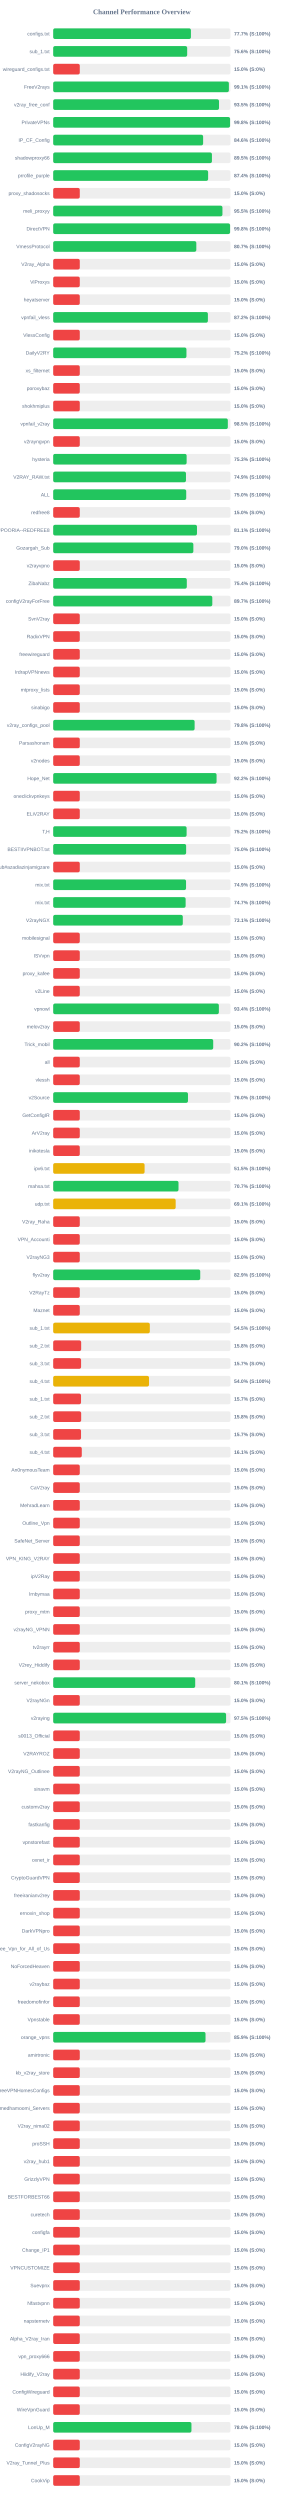
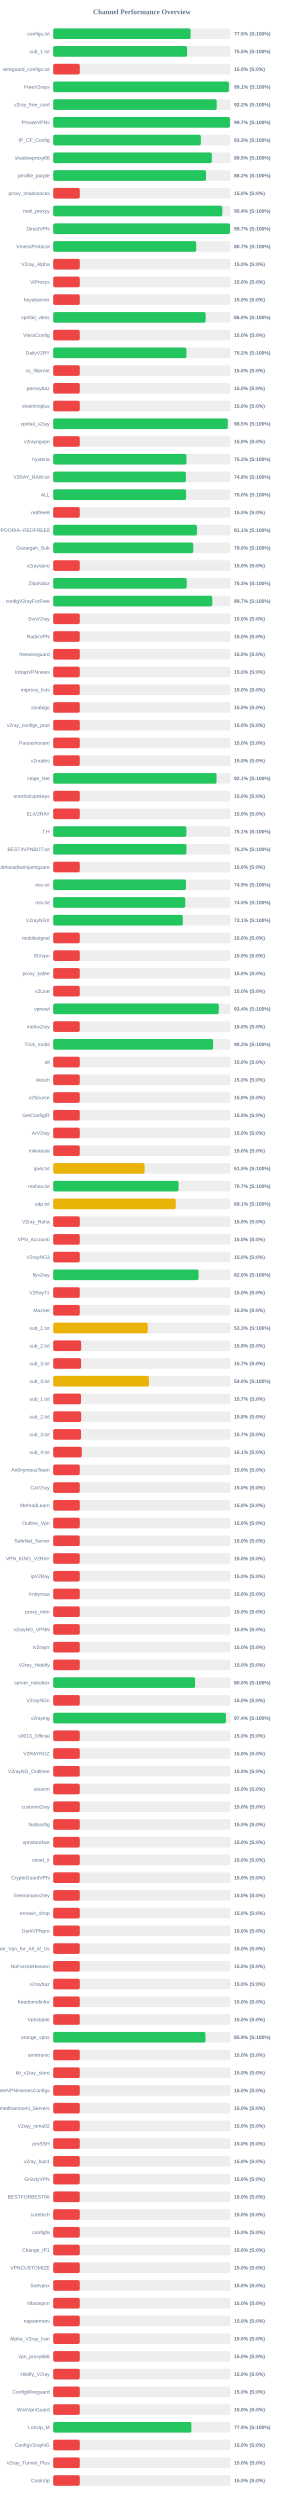
<svg xmlns="http://www.w3.org/2000/svg" width="800" height="7050" version="1.1">
  <style>
        .row { font: 14px Arial; fill: #64748b; }
        .score { font: bold 14px Arial; fill: #64748b; }
    </style>
  <text x="400" y="40" text-anchor="middle" font-size="20px" font-weight="bold" fill="#64748b">Channel Performance Overview</text>
  <rect x="150" y="80" width="500" height="30" fill="#eee" rx="5" />
-   <rect x="150" y="80" width="388.4" height="30" fill="#22c55e" rx="5" />
+   <rect x="150" y="80" width="387.55" height="30" fill="#22c55e" rx="5" />
  <text x="140" y="100" text-anchor="end" class="row">configs.txt</text>
-   <text x="660" y="100" text-anchor="start" class="score">77.7% (S:100%)</text>
+   <text x="660" y="100" text-anchor="start" class="score">77.5% (S:100%)</text>
  <rect x="150" y="130" width="500" height="30" fill="#eee" rx="5" />
-   <rect x="150" y="130" width="377.85" height="30" fill="#22c55e" rx="5" />
+   <rect x="150" y="130" width="377.65" height="30" fill="#22c55e" rx="5" />
  <text x="140" y="150" text-anchor="end" class="row">sub_1.txt</text>
-   <text x="660" y="150" text-anchor="start" class="score">75.6% (S:100%)</text>
+   <text x="660" y="150" text-anchor="start" class="score">75.5% (S:100%)</text>
  <rect x="150" y="180" width="500" height="30" fill="#eee" rx="5" />
  <rect x="150" y="180" width="75.0" height="30" fill="#ef4444" rx="5" />
  <text x="140" y="200" text-anchor="end" class="row">wireguard_configs.txt</text>
  <text x="660" y="200" text-anchor="start" class="score">15.0% (S:0%)</text>
  <rect x="150" y="230" width="500" height="30" fill="#eee" rx="5" />
-   <rect x="150" y="230" width="495.45" height="30" fill="#22c55e" rx="5" />
+   <rect x="150" y="230" width="495.5" height="30" fill="#22c55e" rx="5" />
  <text x="140" y="250" text-anchor="end" class="row">FreeV2rays</text>
  <text x="660" y="250" text-anchor="start" class="score">99.1% (S:100%)</text>
  <rect x="150" y="280" width="500" height="30" fill="#eee" rx="5" />
-   <rect x="150" y="280" width="467.6" height="30" fill="#22c55e" rx="5" />
+   <rect x="150" y="280" width="461.1" height="30" fill="#22c55e" rx="5" />
  <text x="140" y="300" text-anchor="end" class="row">v2ray_free_conf</text>
-   <text x="660" y="300" text-anchor="start" class="score">93.5% (S:100%)</text>
+   <text x="660" y="300" text-anchor="start" class="score">92.2% (S:100%)</text>
  <rect x="150" y="330" width="500" height="30" fill="#eee" rx="5" />
-   <rect x="150" y="330" width="498.75" height="30" fill="#22c55e" rx="5" />
+   <rect x="150" y="330" width="498.55" height="30" fill="#22c55e" rx="5" />
  <text x="140" y="350" text-anchor="end" class="row">PrivateVPNs</text>
-   <text x="660" y="350" text-anchor="start" class="score">99.8% (S:100%)</text>
+   <text x="660" y="350" text-anchor="start" class="score">99.7% (S:100%)</text>
  <rect x="150" y="380" width="500" height="30" fill="#eee" rx="5" />
-   <rect x="150" y="380" width="422.8" height="30" fill="#22c55e" rx="5" />
+   <rect x="150" y="380" width="416.4" height="30" fill="#22c55e" rx="5" />
  <text x="140" y="400" text-anchor="end" class="row">IP_CF_Config</text>
-   <text x="660" y="400" text-anchor="start" class="score">84.6% (S:100%)</text>
+   <text x="660" y="400" text-anchor="start" class="score">83.3% (S:100%)</text>
  <rect x="150" y="430" width="500" height="30" fill="#eee" rx="5" />
-   <rect x="150" y="430" width="447.65" height="30" fill="#22c55e" rx="5" />
+   <rect x="150" y="430" width="447.4" height="30" fill="#22c55e" rx="5" />
  <text x="140" y="450" text-anchor="end" class="row">shadowproxy66</text>
  <text x="660" y="450" text-anchor="start" class="score">89.5% (S:100%)</text>
  <rect x="150" y="480" width="500" height="30" fill="#eee" rx="5" />
-   <rect x="150" y="480" width="436.9" height="30" fill="#22c55e" rx="5" />
+   <rect x="150" y="480" width="431.1" height="30" fill="#22c55e" rx="5" />
  <text x="140" y="500" text-anchor="end" class="row">prrofile_purple</text>
-   <text x="660" y="500" text-anchor="start" class="score">87.4% (S:100%)</text>
+   <text x="660" y="500" text-anchor="start" class="score">86.2% (S:100%)</text>
  <rect x="150" y="530" width="500" height="30" fill="#eee" rx="5" />
  <rect x="150" y="530" width="75.0" height="30" fill="#ef4444" rx="5" />
  <text x="140" y="550" text-anchor="end" class="row">proxy_shadosocks</text>
  <text x="660" y="550" text-anchor="start" class="score">15.0% (S:0%)</text>
  <rect x="150" y="580" width="500" height="30" fill="#eee" rx="5" />
-   <rect x="150" y="580" width="477.3" height="30" fill="#22c55e" rx="5" />
+   <rect x="150" y="580" width="476.95" height="30" fill="#22c55e" rx="5" />
  <text x="140" y="600" text-anchor="end" class="row">meli_proxyy</text>
-   <text x="660" y="600" text-anchor="start" class="score">95.5% (S:100%)</text>
+   <text x="660" y="600" text-anchor="start" class="score">95.4% (S:100%)</text>
  <rect x="150" y="630" width="500" height="30" fill="#eee" rx="5" />
-   <rect x="150" y="630" width="498.8" height="30" fill="#22c55e" rx="5" />
+   <rect x="150" y="630" width="498.65" height="30" fill="#22c55e" rx="5" />
  <text x="140" y="650" text-anchor="end" class="row">DirectVPN</text>
-   <text x="660" y="650" text-anchor="start" class="score">99.8% (S:100%)</text>
+   <text x="660" y="650" text-anchor="start" class="score">99.7% (S:100%)</text>
  <rect x="150" y="680" width="500" height="30" fill="#eee" rx="5" />
-   <rect x="150" y="680" width="403.6" height="30" fill="#22c55e" rx="5" />
+   <rect x="150" y="680" width="403.35" height="30" fill="#22c55e" rx="5" />
  <text x="140" y="700" text-anchor="end" class="row">VmessProtocol</text>
  <text x="660" y="700" text-anchor="start" class="score">80.7% (S:100%)</text>
  <rect x="150" y="730" width="500" height="30" fill="#eee" rx="5" />
  <rect x="150" y="730" width="75.0" height="30" fill="#ef4444" rx="5" />
  <text x="140" y="750" text-anchor="end" class="row">V2ray_Alpha</text>
  <text x="660" y="750" text-anchor="start" class="score">15.0% (S:0%)</text>
  <rect x="150" y="780" width="500" height="30" fill="#eee" rx="5" />
  <rect x="150" y="780" width="75.0" height="30" fill="#ef4444" rx="5" />
  <text x="140" y="800" text-anchor="end" class="row">ViProxys</text>
  <text x="660" y="800" text-anchor="start" class="score">15.0% (S:0%)</text>
  <rect x="150" y="830" width="500" height="30" fill="#eee" rx="5" />
  <rect x="150" y="830" width="75.0" height="30" fill="#ef4444" rx="5" />
  <text x="140" y="850" text-anchor="end" class="row">heyatserver</text>
  <text x="660" y="850" text-anchor="start" class="score">15.0% (S:0%)</text>
  <rect x="150" y="880" width="500" height="30" fill="#eee" rx="5" />
-   <rect x="150" y="880" width="436.25" height="30" fill="#22c55e" rx="5" />
+   <rect x="150" y="880" width="429.95" height="30" fill="#22c55e" rx="5" />
  <text x="140" y="900" text-anchor="end" class="row">vpnfail_vless</text>
-   <text x="660" y="900" text-anchor="start" class="score">87.2% (S:100%)</text>
+   <text x="660" y="900" text-anchor="start" class="score">86.0% (S:100%)</text>
  <rect x="150" y="930" width="500" height="30" fill="#eee" rx="5" />
  <rect x="150" y="930" width="75.0" height="30" fill="#ef4444" rx="5" />
  <text x="140" y="950" text-anchor="end" class="row">VlessConfig</text>
  <text x="660" y="950" text-anchor="start" class="score">15.0% (S:0%)</text>
  <rect x="150" y="980" width="500" height="30" fill="#eee" rx="5" />
  <rect x="150" y="980" width="375.8" height="30" fill="#22c55e" rx="5" />
  <text x="140" y="1000" text-anchor="end" class="row">DailyV2RY</text>
  <text x="660" y="1000" text-anchor="start" class="score">75.2% (S:100%)</text>
  <rect x="150" y="1030" width="500" height="30" fill="#eee" rx="5" />
  <rect x="150" y="1030" width="75.0" height="30" fill="#ef4444" rx="5" />
  <text x="140" y="1050" text-anchor="end" class="row">xs_filternet</text>
  <text x="660" y="1050" text-anchor="start" class="score">15.0% (S:0%)</text>
  <rect x="150" y="1080" width="500" height="30" fill="#eee" rx="5" />
  <rect x="150" y="1080" width="75.0" height="30" fill="#ef4444" rx="5" />
  <text x="140" y="1100" text-anchor="end" class="row">poroxybaz</text>
  <text x="660" y="1100" text-anchor="start" class="score">15.0% (S:0%)</text>
  <rect x="150" y="1130" width="500" height="30" fill="#eee" rx="5" />
  <rect x="150" y="1130" width="75.0" height="30" fill="#ef4444" rx="5" />
  <text x="140" y="1150" text-anchor="end" class="row">shokhmiplus</text>
  <text x="660" y="1150" text-anchor="start" class="score">15.0% (S:0%)</text>
  <rect x="150" y="1180" width="500" height="30" fill="#eee" rx="5" />
-   <rect x="150" y="1180" width="492.5" height="30" fill="#22c55e" rx="5" />
+   <rect x="150" y="1180" width="492.4" height="30" fill="#22c55e" rx="5" />
  <text x="140" y="1200" text-anchor="end" class="row">vpnfail_v2ray</text>
  <text x="660" y="1200" text-anchor="start" class="score">98.5% (S:100%)</text>
  <rect x="150" y="1230" width="500" height="30" fill="#eee" rx="5" />
  <rect x="150" y="1230" width="75.0" height="30" fill="#ef4444" rx="5" />
  <text x="140" y="1250" text-anchor="end" class="row">v2rayngvpn</text>
  <text x="660" y="1250" text-anchor="start" class="score">15.0% (S:0%)</text>
  <rect x="150" y="1280" width="500" height="30" fill="#eee" rx="5" />
-   <rect x="150" y="1280" width="376.3" height="30" fill="#22c55e" rx="5" />
+   <rect x="150" y="1280" width="375.8" height="30" fill="#22c55e" rx="5" />
  <text x="140" y="1300" text-anchor="end" class="row">hysteria</text>
-   <text x="660" y="1300" text-anchor="start" class="score">75.3% (S:100%)</text>
+   <text x="660" y="1300" text-anchor="start" class="score">75.2% (S:100%)</text>
  <rect x="150" y="1330" width="500" height="30" fill="#eee" rx="5" />
-   <rect x="150" y="1330" width="374.45" height="30" fill="#22c55e" rx="5" />
+   <rect x="150" y="1330" width="374.15" height="30" fill="#22c55e" rx="5" />
  <text x="140" y="1350" text-anchor="end" class="row">V2RAY_RAW.txt</text>
-   <text x="660" y="1350" text-anchor="start" class="score">74.9% (S:100%)</text>
+   <text x="660" y="1350" text-anchor="start" class="score">74.8% (S:100%)</text>
  <rect x="150" y="1380" width="500" height="30" fill="#eee" rx="5" />
-   <rect x="150" y="1380" width="375.15" height="30" fill="#22c55e" rx="5" />
+   <rect x="150" y="1380" width="374.85" height="30" fill="#22c55e" rx="5" />
  <text x="140" y="1400" text-anchor="end" class="row">ALL</text>
  <text x="660" y="1400" text-anchor="start" class="score">75.0% (S:100%)</text>
  <rect x="150" y="1430" width="500" height="30" fill="#eee" rx="5" />
  <rect x="150" y="1430" width="75.0" height="30" fill="#ef4444" rx="5" />
  <text x="140" y="1450" text-anchor="end" class="row">redfree8</text>
  <text x="660" y="1450" text-anchor="start" class="score">15.0% (S:0%)</text>
  <rect x="150" y="1480" width="500" height="30" fill="#eee" rx="5" />
-   <rect x="150" y="1480" width="405.5" height="30" fill="#22c55e" rx="5" />
+   <rect x="150" y="1480" width="405.45" height="30" fill="#22c55e" rx="5" />
  <text x="140" y="1500" text-anchor="end" class="row">POORIA--REDFREE8.txt#POORIA--REDFREE8</text>
  <text x="660" y="1500" text-anchor="start" class="score">81.1% (S:100%)</text>
  <rect x="150" y="1530" width="500" height="30" fill="#eee" rx="5" />
-   <rect x="150" y="1530" width="395.25" height="30" fill="#22c55e" rx="5" />
+   <rect x="150" y="1530" width="394.95" height="30" fill="#22c55e" rx="5" />
  <text x="140" y="1550" text-anchor="end" class="row">Gozargah_Sub</text>
  <text x="660" y="1550" text-anchor="start" class="score">79.0% (S:100%)</text>
  <rect x="150" y="1580" width="500" height="30" fill="#eee" rx="5" />
  <rect x="150" y="1580" width="75.0" height="30" fill="#ef4444" rx="5" />
  <text x="140" y="1600" text-anchor="end" class="row">v2rayvpno</text>
  <text x="660" y="1600" text-anchor="start" class="score">15.0% (S:0%)</text>
  <rect x="150" y="1630" width="500" height="30" fill="#eee" rx="5" />
-   <rect x="150" y="1630" width="376.8" height="30" fill="#22c55e" rx="5" />
+   <rect x="150" y="1630" width="376.55" height="30" fill="#22c55e" rx="5" />
  <text x="140" y="1650" text-anchor="end" class="row">ZibaNabz</text>
-   <text x="660" y="1650" text-anchor="start" class="score">75.4% (S:100%)</text>
+   <text x="660" y="1650" text-anchor="start" class="score">75.3% (S:100%)</text>
  <rect x="150" y="1680" width="500" height="30" fill="#eee" rx="5" />
-   <rect x="150" y="1680" width="448.7" height="30" fill="#22c55e" rx="5" />
+   <rect x="150" y="1680" width="448.6" height="30" fill="#22c55e" rx="5" />
  <text x="140" y="1700" text-anchor="end" class="row">configV2rayForFree</text>
  <text x="660" y="1700" text-anchor="start" class="score">89.7% (S:100%)</text>
  <rect x="150" y="1730" width="500" height="30" fill="#eee" rx="5" />
  <rect x="150" y="1730" width="75.0" height="30" fill="#ef4444" rx="5" />
  <text x="140" y="1750" text-anchor="end" class="row">SvnV2ray</text>
  <text x="660" y="1750" text-anchor="start" class="score">15.0% (S:0%)</text>
  <rect x="150" y="1780" width="500" height="30" fill="#eee" rx="5" />
  <rect x="150" y="1780" width="75.0" height="30" fill="#ef4444" rx="5" />
  <text x="140" y="1800" text-anchor="end" class="row">RadixVPN</text>
  <text x="660" y="1800" text-anchor="start" class="score">15.0% (S:0%)</text>
  <rect x="150" y="1830" width="500" height="30" fill="#eee" rx="5" />
  <rect x="150" y="1830" width="75.0" height="30" fill="#ef4444" rx="5" />
  <text x="140" y="1850" text-anchor="end" class="row">freewireguard</text>
  <text x="660" y="1850" text-anchor="start" class="score">15.0% (S:0%)</text>
  <rect x="150" y="1880" width="500" height="30" fill="#eee" rx="5" />
  <rect x="150" y="1880" width="75.0" height="30" fill="#ef4444" rx="5" />
  <text x="140" y="1900" text-anchor="end" class="row">IrdrapVPNnews</text>
  <text x="660" y="1900" text-anchor="start" class="score">15.0% (S:0%)</text>
  <rect x="150" y="1930" width="500" height="30" fill="#eee" rx="5" />
  <rect x="150" y="1930" width="75.0" height="30" fill="#ef4444" rx="5" />
  <text x="140" y="1950" text-anchor="end" class="row">mtproxy_lists</text>
  <text x="660" y="1950" text-anchor="start" class="score">15.0% (S:0%)</text>
  <rect x="150" y="1980" width="500" height="30" fill="#eee" rx="5" />
  <rect x="150" y="1980" width="75.0" height="30" fill="#ef4444" rx="5" />
  <text x="140" y="2000" text-anchor="end" class="row">sinabigo</text>
  <text x="660" y="2000" text-anchor="start" class="score">15.0% (S:0%)</text>
  <rect x="150" y="2030" width="500" height="30" fill="#eee" rx="5" />
-   <rect x="150" y="2030" width="398.85" height="30" fill="#22c55e" rx="5" />
+   <rect x="150" y="2030" width="75.0" height="30" fill="#ef4444" rx="5" />
  <text x="140" y="2050" text-anchor="end" class="row">v2ray_configs_pool</text>
-   <text x="660" y="2050" text-anchor="start" class="score">79.8% (S:100%)</text>
+   <text x="660" y="2050" text-anchor="start" class="score">15.0% (S:0%)</text>
  <rect x="150" y="2080" width="500" height="30" fill="#eee" rx="5" />
  <rect x="150" y="2080" width="75.0" height="30" fill="#ef4444" rx="5" />
  <text x="140" y="2100" text-anchor="end" class="row">Parsashonam</text>
  <text x="660" y="2100" text-anchor="start" class="score">15.0% (S:0%)</text>
  <rect x="150" y="2130" width="500" height="30" fill="#eee" rx="5" />
  <rect x="150" y="2130" width="75.0" height="30" fill="#ef4444" rx="5" />
  <text x="140" y="2150" text-anchor="end" class="row">v2nodes</text>
  <text x="660" y="2150" text-anchor="start" class="score">15.0% (S:0%)</text>
  <rect x="150" y="2180" width="500" height="30" fill="#eee" rx="5" />
-   <rect x="150" y="2180" width="460.75" height="30" fill="#22c55e" rx="5" />
+   <rect x="150" y="2180" width="460.65" height="30" fill="#22c55e" rx="5" />
  <text x="140" y="2200" text-anchor="end" class="row">Hope_Net</text>
-   <text x="660" y="2200" text-anchor="start" class="score">92.2% (S:100%)</text>
+   <text x="660" y="2200" text-anchor="start" class="score">92.1% (S:100%)</text>
  <rect x="150" y="2230" width="500" height="30" fill="#eee" rx="5" />
  <rect x="150" y="2230" width="75.0" height="30" fill="#ef4444" rx="5" />
  <text x="140" y="2250" text-anchor="end" class="row">oneclickvpnkeys</text>
  <text x="660" y="2250" text-anchor="start" class="score">15.0% (S:0%)</text>
  <rect x="150" y="2280" width="500" height="30" fill="#eee" rx="5" />
  <rect x="150" y="2280" width="75.0" height="30" fill="#ef4444" rx="5" />
  <text x="140" y="2300" text-anchor="end" class="row">ELiV2RAY</text>
  <text x="660" y="2300" text-anchor="start" class="score">15.0% (S:0%)</text>
  <rect x="150" y="2330" width="500" height="30" fill="#eee" rx="5" />
-   <rect x="150" y="2330" width="376.25" height="30" fill="#22c55e" rx="5" />
+   <rect x="150" y="2330" width="375.5" height="30" fill="#22c55e" rx="5" />
  <text x="140" y="2350" text-anchor="end" class="row">T,H</text>
-   <text x="660" y="2350" text-anchor="start" class="score">75.2% (S:100%)</text>
+   <text x="660" y="2350" text-anchor="start" class="score">75.1% (S:100%)</text>
  <rect x="150" y="2380" width="500" height="30" fill="#eee" rx="5" />
-   <rect x="150" y="2380" width="374.9" height="30" fill="#22c55e" rx="5" />
+   <rect x="150" y="2380" width="375.8" height="30" fill="#22c55e" rx="5" />
  <text x="140" y="2400" text-anchor="end" class="row">BESTIIVPNBOT.txt</text>
-   <text x="660" y="2400" text-anchor="start" class="score">75.0% (S:100%)</text>
+   <text x="660" y="2400" text-anchor="start" class="score">75.2% (S:100%)</text>
  <rect x="150" y="2430" width="500" height="30" fill="#eee" rx="5" />
  <rect x="150" y="2430" width="75.0" height="30" fill="#ef4444" rx="5" />
  <text x="140" y="2450" text-anchor="end" class="row">Sub#azadiazinjamigzare</text>
  <text x="660" y="2450" text-anchor="start" class="score">15.0% (S:0%)</text>
  <rect x="150" y="2480" width="500" height="30" fill="#eee" rx="5" />
-   <rect x="150" y="2480" width="374.65" height="30" fill="#22c55e" rx="5" />
+   <rect x="150" y="2480" width="374.5" height="30" fill="#22c55e" rx="5" />
  <text x="140" y="2500" text-anchor="end" class="row">mix.txt</text>
  <text x="660" y="2500" text-anchor="start" class="score">74.9% (S:100%)</text>
  <rect x="150" y="2530" width="500" height="30" fill="#eee" rx="5" />
-   <rect x="150" y="2530" width="373.5" height="30" fill="#22c55e" rx="5" />
+   <rect x="150" y="2530" width="372.4" height="30" fill="#22c55e" rx="5" />
  <text x="140" y="2550" text-anchor="end" class="row">mix.txt</text>
-   <text x="660" y="2550" text-anchor="start" class="score">74.7% (S:100%)</text>
+   <text x="660" y="2550" text-anchor="start" class="score">74.5% (S:100%)</text>
  <rect x="150" y="2580" width="500" height="30" fill="#eee" rx="5" />
  <rect x="150" y="2580" width="365.5" height="30" fill="#22c55e" rx="5" />
  <text x="140" y="2600" text-anchor="end" class="row">V2rayNGX</text>
  <text x="660" y="2600" text-anchor="start" class="score">73.1% (S:100%)</text>
  <rect x="150" y="2630" width="500" height="30" fill="#eee" rx="5" />
  <rect x="150" y="2630" width="75.0" height="30" fill="#ef4444" rx="5" />
  <text x="140" y="2650" text-anchor="end" class="row">mobilesignal</text>
  <text x="660" y="2650" text-anchor="start" class="score">15.0% (S:0%)</text>
  <rect x="150" y="2680" width="500" height="30" fill="#eee" rx="5" />
  <rect x="150" y="2680" width="75.0" height="30" fill="#ef4444" rx="5" />
  <text x="140" y="2700" text-anchor="end" class="row">ISVvpn</text>
  <text x="660" y="2700" text-anchor="start" class="score">15.0% (S:0%)</text>
  <rect x="150" y="2730" width="500" height="30" fill="#eee" rx="5" />
  <rect x="150" y="2730" width="75.0" height="30" fill="#ef4444" rx="5" />
  <text x="140" y="2750" text-anchor="end" class="row">proxy_kafee</text>
  <text x="660" y="2750" text-anchor="start" class="score">15.0% (S:0%)</text>
  <rect x="150" y="2780" width="500" height="30" fill="#eee" rx="5" />
  <rect x="150" y="2780" width="75.0" height="30" fill="#ef4444" rx="5" />
  <text x="140" y="2800" text-anchor="end" class="row">v2Line</text>
  <text x="660" y="2800" text-anchor="start" class="score">15.0% (S:0%)</text>
  <rect x="150" y="2830" width="500" height="30" fill="#eee" rx="5" />
-   <rect x="150" y="2830" width="467.2" height="30" fill="#22c55e" rx="5" />
+   <rect x="150" y="2830" width="467.05" height="30" fill="#22c55e" rx="5" />
  <text x="140" y="2850" text-anchor="end" class="row">vpnowl</text>
  <text x="660" y="2850" text-anchor="start" class="score">93.4% (S:100%)</text>
  <rect x="150" y="2880" width="500" height="30" fill="#eee" rx="5" />
  <rect x="150" y="2880" width="75.0" height="30" fill="#ef4444" rx="5" />
  <text x="140" y="2900" text-anchor="end" class="row">melov2ray</text>
  <text x="660" y="2900" text-anchor="start" class="score">15.0% (S:0%)</text>
  <rect x="150" y="2930" width="500" height="30" fill="#eee" rx="5" />
-   <rect x="150" y="2930" width="451.25" height="30" fill="#22c55e" rx="5" />
+   <rect x="150" y="2930" width="451.05" height="30" fill="#22c55e" rx="5" />
  <text x="140" y="2950" text-anchor="end" class="row">Trick_mobil</text>
  <text x="660" y="2950" text-anchor="start" class="score">90.2% (S:100%)</text>
  <rect x="150" y="2980" width="500" height="30" fill="#eee" rx="5" />
  <rect x="150" y="2980" width="75.0" height="30" fill="#ef4444" rx="5" />
  <text x="140" y="3000" text-anchor="end" class="row">all</text>
  <text x="660" y="3000" text-anchor="start" class="score">15.0% (S:0%)</text>
  <rect x="150" y="3030" width="500" height="30" fill="#eee" rx="5" />
  <rect x="150" y="3030" width="75.0" height="30" fill="#ef4444" rx="5" />
  <text x="140" y="3050" text-anchor="end" class="row">vlessh</text>
  <text x="660" y="3050" text-anchor="start" class="score">15.0% (S:0%)</text>
  <rect x="150" y="3080" width="500" height="30" fill="#eee" rx="5" />
-   <rect x="150" y="3080" width="380.1" height="30" fill="#22c55e" rx="5" />
+   <rect x="150" y="3080" width="75.0" height="30" fill="#ef4444" rx="5" />
  <text x="140" y="3100" text-anchor="end" class="row">v2Source</text>
-   <text x="660" y="3100" text-anchor="start" class="score">76.0% (S:100%)</text>
+   <text x="660" y="3100" text-anchor="start" class="score">15.0% (S:0%)</text>
  <rect x="150" y="3130" width="500" height="30" fill="#eee" rx="5" />
  <rect x="150" y="3130" width="75.0" height="30" fill="#ef4444" rx="5" />
  <text x="140" y="3150" text-anchor="end" class="row">GetConfigIR</text>
  <text x="660" y="3150" text-anchor="start" class="score">15.0% (S:0%)</text>
  <rect x="150" y="3180" width="500" height="30" fill="#eee" rx="5" />
  <rect x="150" y="3180" width="75.0" height="30" fill="#ef4444" rx="5" />
  <text x="140" y="3200" text-anchor="end" class="row">ArV2ray</text>
  <text x="660" y="3200" text-anchor="start" class="score">15.0% (S:0%)</text>
  <rect x="150" y="3230" width="500" height="30" fill="#eee" rx="5" />
  <rect x="150" y="3230" width="75.0" height="30" fill="#ef4444" rx="5" />
  <text x="140" y="3250" text-anchor="end" class="row">inikotesla</text>
  <text x="660" y="3250" text-anchor="start" class="score">15.0% (S:0%)</text>
  <rect x="150" y="3280" width="500" height="30" fill="#eee" rx="5" />
  <rect x="150" y="3280" width="257.75" height="30" fill="#eab308" rx="5" />
  <text x="140" y="3300" text-anchor="end" class="row">ipv6.txt</text>
  <text x="660" y="3300" text-anchor="start" class="score">51.5% (S:100%)</text>
  <rect x="150" y="3330" width="500" height="30" fill="#eee" rx="5" />
-   <rect x="150" y="3330" width="353.4" height="30" fill="#22c55e" rx="5" />
+   <rect x="150" y="3330" width="353.65" height="30" fill="#22c55e" rx="5" />
  <text x="140" y="3350" text-anchor="end" class="row">mahsa.txt</text>
  <text x="660" y="3350" text-anchor="start" class="score">70.7% (S:100%)</text>
  <rect x="150" y="3380" width="500" height="30" fill="#eee" rx="5" />
-   <rect x="150" y="3380" width="345.4" height="30" fill="#eab308" rx="5" />
+   <rect x="150" y="3380" width="345.6" height="30" fill="#eab308" rx="5" />
  <text x="140" y="3400" text-anchor="end" class="row">udp.txt</text>
  <text x="660" y="3400" text-anchor="start" class="score">69.1% (S:100%)</text>
  <rect x="150" y="3430" width="500" height="30" fill="#eee" rx="5" />
  <rect x="150" y="3430" width="75.0" height="30" fill="#ef4444" rx="5" />
  <text x="140" y="3450" text-anchor="end" class="row">V2ray_Raha</text>
  <text x="660" y="3450" text-anchor="start" class="score">15.0% (S:0%)</text>
  <rect x="150" y="3480" width="500" height="30" fill="#eee" rx="5" />
  <rect x="150" y="3480" width="75.0" height="30" fill="#ef4444" rx="5" />
  <text x="140" y="3500" text-anchor="end" class="row">VPN_Accounti</text>
  <text x="660" y="3500" text-anchor="start" class="score">15.0% (S:0%)</text>
  <rect x="150" y="3530" width="500" height="30" fill="#eee" rx="5" />
  <rect x="150" y="3530" width="75.0" height="30" fill="#ef4444" rx="5" />
  <text x="140" y="3550" text-anchor="end" class="row">V2rayNG3</text>
  <text x="660" y="3550" text-anchor="start" class="score">15.0% (S:0%)</text>
  <rect x="150" y="3580" width="500" height="30" fill="#eee" rx="5" />
-   <rect x="150" y="3580" width="414.65" height="30" fill="#22c55e" rx="5" />
+   <rect x="150" y="3580" width="409.95" height="30" fill="#22c55e" rx="5" />
  <text x="140" y="3600" text-anchor="end" class="row">flyv2ray</text>
-   <text x="660" y="3600" text-anchor="start" class="score">82.9% (S:100%)</text>
+   <text x="660" y="3600" text-anchor="start" class="score">82.0% (S:100%)</text>
  <rect x="150" y="3630" width="500" height="30" fill="#eee" rx="5" />
  <rect x="150" y="3630" width="75.0" height="30" fill="#ef4444" rx="5" />
  <text x="140" y="3650" text-anchor="end" class="row">V2RayTz</text>
  <text x="660" y="3650" text-anchor="start" class="score">15.0% (S:0%)</text>
  <rect x="150" y="3680" width="500" height="30" fill="#eee" rx="5" />
  <rect x="150" y="3680" width="75.0" height="30" fill="#ef4444" rx="5" />
  <text x="140" y="3700" text-anchor="end" class="row">Maznet</text>
  <text x="660" y="3700" text-anchor="start" class="score">15.0% (S:0%)</text>
  <rect x="150" y="3730" width="500" height="30" fill="#eee" rx="5" />
-   <rect x="150" y="3730" width="272.5" height="30" fill="#eab308" rx="5" />
+   <rect x="150" y="3730" width="266.7" height="30" fill="#eab308" rx="5" />
  <text x="140" y="3750" text-anchor="end" class="row">sub_1.txt</text>
-   <text x="660" y="3750" text-anchor="start" class="score">54.5% (S:100%)</text>
+   <text x="660" y="3750" text-anchor="start" class="score">53.3% (S:100%)</text>
  <rect x="150" y="3780" width="500" height="30" fill="#eee" rx="5" />
  <rect x="150" y="3780" width="78.9" height="30" fill="#ef4444" rx="5" />
  <text x="140" y="3800" text-anchor="end" class="row">sub_2.txt</text>
  <text x="660" y="3800" text-anchor="start" class="score">15.8% (S:0%)</text>
  <rect x="150" y="3830" width="500" height="30" fill="#eee" rx="5" />
  <rect x="150" y="3830" width="78.65" height="30" fill="#ef4444" rx="5" />
  <text x="140" y="3850" text-anchor="end" class="row">sub_3.txt</text>
  <text x="660" y="3850" text-anchor="start" class="score">15.7% (S:0%)</text>
  <rect x="150" y="3880" width="500" height="30" fill="#eee" rx="5" />
-   <rect x="150" y="3880" width="270.25" height="30" fill="#eab308" rx="5" />
+   <rect x="150" y="3880" width="270.1" height="30" fill="#eab308" rx="5" />
  <text x="140" y="3900" text-anchor="end" class="row">sub_4.txt</text>
  <text x="660" y="3900" text-anchor="start" class="score">54.0% (S:100%)</text>
  <rect x="150" y="3930" width="500" height="30" fill="#eee" rx="5" />
  <rect x="150" y="3930" width="78.5" height="30" fill="#ef4444" rx="5" />
  <text x="140" y="3950" text-anchor="end" class="row">sub_1.txt</text>
  <text x="660" y="3950" text-anchor="start" class="score">15.7% (S:0%)</text>
  <rect x="150" y="3980" width="500" height="30" fill="#eee" rx="5" />
  <rect x="150" y="3980" width="78.9" height="30" fill="#ef4444" rx="5" />
  <text x="140" y="4000" text-anchor="end" class="row">sub_2.txt</text>
  <text x="660" y="4000" text-anchor="start" class="score">15.8% (S:0%)</text>
  <rect x="150" y="4030" width="500" height="30" fill="#eee" rx="5" />
  <rect x="150" y="4030" width="78.5" height="30" fill="#ef4444" rx="5" />
  <text x="140" y="4050" text-anchor="end" class="row">sub_3.txt</text>
  <text x="660" y="4050" text-anchor="start" class="score">15.7% (S:0%)</text>
  <rect x="150" y="4080" width="500" height="30" fill="#eee" rx="5" />
  <rect x="150" y="4080" width="80.65" height="30" fill="#ef4444" rx="5" />
  <text x="140" y="4100" text-anchor="end" class="row">sub_4.txt</text>
  <text x="660" y="4100" text-anchor="start" class="score">16.1% (S:0%)</text>
  <rect x="150" y="4130" width="500" height="30" fill="#eee" rx="5" />
  <rect x="150" y="4130" width="75.0" height="30" fill="#ef4444" rx="5" />
  <text x="140" y="4150" text-anchor="end" class="row">An0nymousTeam</text>
  <text x="660" y="4150" text-anchor="start" class="score">15.0% (S:0%)</text>
  <rect x="150" y="4180" width="500" height="30" fill="#eee" rx="5" />
  <rect x="150" y="4180" width="75.0" height="30" fill="#ef4444" rx="5" />
  <text x="140" y="4200" text-anchor="end" class="row">CaV2ray</text>
  <text x="660" y="4200" text-anchor="start" class="score">15.0% (S:0%)</text>
  <rect x="150" y="4230" width="500" height="30" fill="#eee" rx="5" />
  <rect x="150" y="4230" width="75.0" height="30" fill="#ef4444" rx="5" />
  <text x="140" y="4250" text-anchor="end" class="row">MehradLearn</text>
  <text x="660" y="4250" text-anchor="start" class="score">15.0% (S:0%)</text>
  <rect x="150" y="4280" width="500" height="30" fill="#eee" rx="5" />
  <rect x="150" y="4280" width="75.0" height="30" fill="#ef4444" rx="5" />
  <text x="140" y="4300" text-anchor="end" class="row">Outline_Vpn</text>
  <text x="660" y="4300" text-anchor="start" class="score">15.0% (S:0%)</text>
  <rect x="150" y="4330" width="500" height="30" fill="#eee" rx="5" />
  <rect x="150" y="4330" width="75.0" height="30" fill="#ef4444" rx="5" />
  <text x="140" y="4350" text-anchor="end" class="row">SafeNet_Server</text>
  <text x="660" y="4350" text-anchor="start" class="score">15.0% (S:0%)</text>
  <rect x="150" y="4380" width="500" height="30" fill="#eee" rx="5" />
  <rect x="150" y="4380" width="75.0" height="30" fill="#ef4444" rx="5" />
  <text x="140" y="4400" text-anchor="end" class="row">VPN_KING_V2RAY</text>
  <text x="660" y="4400" text-anchor="start" class="score">15.0% (S:0%)</text>
  <rect x="150" y="4430" width="500" height="30" fill="#eee" rx="5" />
  <rect x="150" y="4430" width="75.0" height="30" fill="#ef4444" rx="5" />
  <text x="140" y="4450" text-anchor="end" class="row">ipV2Ray</text>
  <text x="660" y="4450" text-anchor="start" class="score">15.0% (S:0%)</text>
  <rect x="150" y="4480" width="500" height="30" fill="#eee" rx="5" />
  <rect x="150" y="4480" width="75.0" height="30" fill="#ef4444" rx="5" />
  <text x="140" y="4500" text-anchor="end" class="row">lrnbymaa</text>
  <text x="660" y="4500" text-anchor="start" class="score">15.0% (S:0%)</text>
  <rect x="150" y="4530" width="500" height="30" fill="#eee" rx="5" />
  <rect x="150" y="4530" width="75.0" height="30" fill="#ef4444" rx="5" />
  <text x="140" y="4550" text-anchor="end" class="row">proxy_mtm</text>
  <text x="660" y="4550" text-anchor="start" class="score">15.0% (S:0%)</text>
  <rect x="150" y="4580" width="500" height="30" fill="#eee" rx="5" />
  <rect x="150" y="4580" width="75.0" height="30" fill="#ef4444" rx="5" />
  <text x="140" y="4600" text-anchor="end" class="row">v2rayNG_VPNN</text>
  <text x="660" y="4600" text-anchor="start" class="score">15.0% (S:0%)</text>
  <rect x="150" y="4630" width="500" height="30" fill="#eee" rx="5" />
  <rect x="150" y="4630" width="75.0" height="30" fill="#ef4444" rx="5" />
  <text x="140" y="4650" text-anchor="end" class="row">tv2rayrr</text>
  <text x="660" y="4650" text-anchor="start" class="score">15.0% (S:0%)</text>
  <rect x="150" y="4680" width="500" height="30" fill="#eee" rx="5" />
  <rect x="150" y="4680" width="75.0" height="30" fill="#ef4444" rx="5" />
  <text x="140" y="4700" text-anchor="end" class="row">V2rey_Hiddify</text>
  <text x="660" y="4700" text-anchor="start" class="score">15.0% (S:0%)</text>
  <rect x="150" y="4730" width="500" height="30" fill="#eee" rx="5" />
-   <rect x="150" y="4730" width="400.5" height="30" fill="#22c55e" rx="5" />
+   <rect x="150" y="4730" width="400.1" height="30" fill="#22c55e" rx="5" />
  <text x="140" y="4750" text-anchor="end" class="row">server_nekobox</text>
-   <text x="660" y="4750" text-anchor="start" class="score">80.1% (S:100%)</text>
+   <text x="660" y="4750" text-anchor="start" class="score">80.0% (S:100%)</text>
  <rect x="150" y="4780" width="500" height="30" fill="#eee" rx="5" />
  <rect x="150" y="4780" width="75.0" height="30" fill="#ef4444" rx="5" />
  <text x="140" y="4800" text-anchor="end" class="row">V2rayNGn</text>
  <text x="660" y="4800" text-anchor="start" class="score">15.0% (S:0%)</text>
  <rect x="150" y="4830" width="500" height="30" fill="#eee" rx="5" />
-   <rect x="150" y="4830" width="487.55" height="30" fill="#22c55e" rx="5" />
+   <rect x="150" y="4830" width="487.2" height="30" fill="#22c55e" rx="5" />
  <text x="140" y="4850" text-anchor="end" class="row">v2raying</text>
-   <text x="660" y="4850" text-anchor="start" class="score">97.5% (S:100%)</text>
+   <text x="660" y="4850" text-anchor="start" class="score">97.4% (S:100%)</text>
  <rect x="150" y="4880" width="500" height="30" fill="#eee" rx="5" />
  <rect x="150" y="4880" width="75.0" height="30" fill="#ef4444" rx="5" />
  <text x="140" y="4900" text-anchor="end" class="row">s0013_Official</text>
  <text x="660" y="4900" text-anchor="start" class="score">15.0% (S:0%)</text>
  <rect x="150" y="4930" width="500" height="30" fill="#eee" rx="5" />
  <rect x="150" y="4930" width="75.0" height="30" fill="#ef4444" rx="5" />
  <text x="140" y="4950" text-anchor="end" class="row">V2RAYROZ</text>
  <text x="660" y="4950" text-anchor="start" class="score">15.0% (S:0%)</text>
  <rect x="150" y="4980" width="500" height="30" fill="#eee" rx="5" />
  <rect x="150" y="4980" width="75.0" height="30" fill="#ef4444" rx="5" />
  <text x="140" y="5000" text-anchor="end" class="row">V2rayNG_Outlinee</text>
  <text x="660" y="5000" text-anchor="start" class="score">15.0% (S:0%)</text>
  <rect x="150" y="5030" width="500" height="30" fill="#eee" rx="5" />
  <rect x="150" y="5030" width="75.0" height="30" fill="#ef4444" rx="5" />
  <text x="140" y="5050" text-anchor="end" class="row">sinavm</text>
  <text x="660" y="5050" text-anchor="start" class="score">15.0% (S:0%)</text>
  <rect x="150" y="5080" width="500" height="30" fill="#eee" rx="5" />
  <rect x="150" y="5080" width="75.0" height="30" fill="#ef4444" rx="5" />
  <text x="140" y="5100" text-anchor="end" class="row">customv2ray</text>
  <text x="660" y="5100" text-anchor="start" class="score">15.0% (S:0%)</text>
  <rect x="150" y="5130" width="500" height="30" fill="#eee" rx="5" />
  <rect x="150" y="5130" width="75.0" height="30" fill="#ef4444" rx="5" />
  <text x="140" y="5150" text-anchor="end" class="row">fastkanfig</text>
  <text x="660" y="5150" text-anchor="start" class="score">15.0% (S:0%)</text>
  <rect x="150" y="5180" width="500" height="30" fill="#eee" rx="5" />
  <rect x="150" y="5180" width="75.0" height="30" fill="#ef4444" rx="5" />
  <text x="140" y="5200" text-anchor="end" class="row">vpnstorefast</text>
  <text x="660" y="5200" text-anchor="start" class="score">15.0% (S:0%)</text>
  <rect x="150" y="5230" width="500" height="30" fill="#eee" rx="5" />
  <rect x="150" y="5230" width="75.0" height="30" fill="#ef4444" rx="5" />
  <text x="140" y="5250" text-anchor="end" class="row">oxnet_ir</text>
  <text x="660" y="5250" text-anchor="start" class="score">15.0% (S:0%)</text>
  <rect x="150" y="5280" width="500" height="30" fill="#eee" rx="5" />
  <rect x="150" y="5280" width="75.0" height="30" fill="#ef4444" rx="5" />
  <text x="140" y="5300" text-anchor="end" class="row">CryptoGuardVPN</text>
  <text x="660" y="5300" text-anchor="start" class="score">15.0% (S:0%)</text>
  <rect x="150" y="5330" width="500" height="30" fill="#eee" rx="5" />
  <rect x="150" y="5330" width="75.0" height="30" fill="#ef4444" rx="5" />
  <text x="140" y="5350" text-anchor="end" class="row">freeiranianv2rey</text>
  <text x="660" y="5350" text-anchor="start" class="score">15.0% (S:0%)</text>
  <rect x="150" y="5380" width="500" height="30" fill="#eee" rx="5" />
  <rect x="150" y="5380" width="75.0" height="30" fill="#ef4444" rx="5" />
  <text x="140" y="5400" text-anchor="end" class="row">ernoxin_shop</text>
  <text x="660" y="5400" text-anchor="start" class="score">15.0% (S:0%)</text>
  <rect x="150" y="5430" width="500" height="30" fill="#eee" rx="5" />
  <rect x="150" y="5430" width="75.0" height="30" fill="#ef4444" rx="5" />
  <text x="140" y="5450" text-anchor="end" class="row">DarkVPNpro</text>
  <text x="660" y="5450" text-anchor="start" class="score">15.0% (S:0%)</text>
  <rect x="150" y="5480" width="500" height="30" fill="#eee" rx="5" />
  <rect x="150" y="5480" width="75.0" height="30" fill="#ef4444" rx="5" />
  <text x="140" y="5500" text-anchor="end" class="row">Free_Vpn_for_All_of_Us</text>
  <text x="660" y="5500" text-anchor="start" class="score">15.0% (S:0%)</text>
  <rect x="150" y="5530" width="500" height="30" fill="#eee" rx="5" />
  <rect x="150" y="5530" width="75.0" height="30" fill="#ef4444" rx="5" />
  <text x="140" y="5550" text-anchor="end" class="row">NoForcedHeaven</text>
  <text x="660" y="5550" text-anchor="start" class="score">15.0% (S:0%)</text>
  <rect x="150" y="5580" width="500" height="30" fill="#eee" rx="5" />
  <rect x="150" y="5580" width="75.0" height="30" fill="#ef4444" rx="5" />
  <text x="140" y="5600" text-anchor="end" class="row">v2raybaz</text>
  <text x="660" y="5600" text-anchor="start" class="score">15.0% (S:0%)</text>
  <rect x="150" y="5630" width="500" height="30" fill="#eee" rx="5" />
  <rect x="150" y="5630" width="75.0" height="30" fill="#ef4444" rx="5" />
  <text x="140" y="5650" text-anchor="end" class="row">freedomofinfor</text>
  <text x="660" y="5650" text-anchor="start" class="score">15.0% (S:0%)</text>
  <rect x="150" y="5680" width="500" height="30" fill="#eee" rx="5" />
  <rect x="150" y="5680" width="75.0" height="30" fill="#ef4444" rx="5" />
  <text x="140" y="5700" text-anchor="end" class="row">Vpnstable</text>
  <text x="660" y="5700" text-anchor="start" class="score">15.0% (S:0%)</text>
  <rect x="150" y="5730" width="500" height="30" fill="#eee" rx="5" />
-   <rect x="150" y="5730" width="429.55" height="30" fill="#22c55e" rx="5" />
+   <rect x="150" y="5730" width="429.35" height="30" fill="#22c55e" rx="5" />
  <text x="140" y="5750" text-anchor="end" class="row">orange_vpns</text>
  <text x="660" y="5750" text-anchor="start" class="score">85.9% (S:100%)</text>
  <rect x="150" y="5780" width="500" height="30" fill="#eee" rx="5" />
  <rect x="150" y="5780" width="75.0" height="30" fill="#ef4444" rx="5" />
  <text x="140" y="5800" text-anchor="end" class="row">amirtronic</text>
  <text x="660" y="5800" text-anchor="start" class="score">15.0% (S:0%)</text>
  <rect x="150" y="5830" width="500" height="30" fill="#eee" rx="5" />
  <rect x="150" y="5830" width="75.0" height="30" fill="#ef4444" rx="5" />
  <text x="140" y="5850" text-anchor="end" class="row">kb_v2ray_store</text>
  <text x="660" y="5850" text-anchor="start" class="score">15.0% (S:0%)</text>
  <rect x="150" y="5880" width="500" height="30" fill="#eee" rx="5" />
  <rect x="150" y="5880" width="75.0" height="30" fill="#ef4444" rx="5" />
  <text x="140" y="5900" text-anchor="end" class="row">FreeVPNHomesConfigs</text>
  <text x="660" y="5900" text-anchor="start" class="score">15.0% (S:0%)</text>
  <rect x="150" y="5930" width="500" height="30" fill="#eee" rx="5" />
  <rect x="150" y="5930" width="75.0" height="30" fill="#ef4444" rx="5" />
  <text x="140" y="5950" text-anchor="end" class="row">Ahmedhamoomi_Servers</text>
  <text x="660" y="5950" text-anchor="start" class="score">15.0% (S:0%)</text>
  <rect x="150" y="5980" width="500" height="30" fill="#eee" rx="5" />
  <rect x="150" y="5980" width="75.0" height="30" fill="#ef4444" rx="5" />
  <text x="140" y="6000" text-anchor="end" class="row">V2ray_nima02</text>
  <text x="660" y="6000" text-anchor="start" class="score">15.0% (S:0%)</text>
  <rect x="150" y="6030" width="500" height="30" fill="#eee" rx="5" />
  <rect x="150" y="6030" width="75.0" height="30" fill="#ef4444" rx="5" />
  <text x="140" y="6050" text-anchor="end" class="row">proSSH</text>
  <text x="660" y="6050" text-anchor="start" class="score">15.0% (S:0%)</text>
  <rect x="150" y="6080" width="500" height="30" fill="#eee" rx="5" />
  <rect x="150" y="6080" width="75.0" height="30" fill="#ef4444" rx="5" />
  <text x="140" y="6100" text-anchor="end" class="row">v2ray_hub1</text>
  <text x="660" y="6100" text-anchor="start" class="score">15.0% (S:0%)</text>
  <rect x="150" y="6130" width="500" height="30" fill="#eee" rx="5" />
  <rect x="150" y="6130" width="75.0" height="30" fill="#ef4444" rx="5" />
  <text x="140" y="6150" text-anchor="end" class="row">GrizzlyVPN</text>
  <text x="660" y="6150" text-anchor="start" class="score">15.0% (S:0%)</text>
  <rect x="150" y="6180" width="500" height="30" fill="#eee" rx="5" />
  <rect x="150" y="6180" width="75.0" height="30" fill="#ef4444" rx="5" />
  <text x="140" y="6200" text-anchor="end" class="row">BESTFORBEST66</text>
  <text x="660" y="6200" text-anchor="start" class="score">15.0% (S:0%)</text>
  <rect x="150" y="6230" width="500" height="30" fill="#eee" rx="5" />
  <rect x="150" y="6230" width="75.0" height="30" fill="#ef4444" rx="5" />
  <text x="140" y="6250" text-anchor="end" class="row">curetech</text>
  <text x="660" y="6250" text-anchor="start" class="score">15.0% (S:0%)</text>
  <rect x="150" y="6280" width="500" height="30" fill="#eee" rx="5" />
  <rect x="150" y="6280" width="75.0" height="30" fill="#ef4444" rx="5" />
  <text x="140" y="6300" text-anchor="end" class="row">configfa</text>
  <text x="660" y="6300" text-anchor="start" class="score">15.0% (S:0%)</text>
  <rect x="150" y="6330" width="500" height="30" fill="#eee" rx="5" />
  <rect x="150" y="6330" width="75.0" height="30" fill="#ef4444" rx="5" />
  <text x="140" y="6350" text-anchor="end" class="row">Change_IP1</text>
  <text x="660" y="6350" text-anchor="start" class="score">15.0% (S:0%)</text>
  <rect x="150" y="6380" width="500" height="30" fill="#eee" rx="5" />
  <rect x="150" y="6380" width="75.0" height="30" fill="#ef4444" rx="5" />
  <text x="140" y="6400" text-anchor="end" class="row">VPNCUSTOMIZE</text>
  <text x="660" y="6400" text-anchor="start" class="score">15.0% (S:0%)</text>
  <rect x="150" y="6430" width="500" height="30" fill="#eee" rx="5" />
  <rect x="150" y="6430" width="75.0" height="30" fill="#ef4444" rx="5" />
  <text x="140" y="6450" text-anchor="end" class="row">Suevpnx</text>
  <text x="660" y="6450" text-anchor="start" class="score">15.0% (S:0%)</text>
  <rect x="150" y="6480" width="500" height="30" fill="#eee" rx="5" />
  <rect x="150" y="6480" width="75.0" height="30" fill="#ef4444" rx="5" />
  <text x="140" y="6500" text-anchor="end" class="row">Nfastvpnn</text>
  <text x="660" y="6500" text-anchor="start" class="score">15.0% (S:0%)</text>
  <rect x="150" y="6530" width="500" height="30" fill="#eee" rx="5" />
  <rect x="150" y="6530" width="75.0" height="30" fill="#ef4444" rx="5" />
  <text x="140" y="6550" text-anchor="end" class="row">napsternetv</text>
  <text x="660" y="6550" text-anchor="start" class="score">15.0% (S:0%)</text>
  <rect x="150" y="6580" width="500" height="30" fill="#eee" rx="5" />
  <rect x="150" y="6580" width="75.0" height="30" fill="#ef4444" rx="5" />
  <text x="140" y="6600" text-anchor="end" class="row">Alpha_V2ray_Iran</text>
  <text x="660" y="6600" text-anchor="start" class="score">15.0% (S:0%)</text>
  <rect x="150" y="6630" width="500" height="30" fill="#eee" rx="5" />
  <rect x="150" y="6630" width="75.0" height="30" fill="#ef4444" rx="5" />
  <text x="140" y="6650" text-anchor="end" class="row">vpn_proxy666</text>
  <text x="660" y="6650" text-anchor="start" class="score">15.0% (S:0%)</text>
  <rect x="150" y="6680" width="500" height="30" fill="#eee" rx="5" />
  <rect x="150" y="6680" width="75.0" height="30" fill="#ef4444" rx="5" />
  <text x="140" y="6700" text-anchor="end" class="row">Hiidify_V2ray</text>
  <text x="660" y="6700" text-anchor="start" class="score">15.0% (S:0%)</text>
  <rect x="150" y="6730" width="500" height="30" fill="#eee" rx="5" />
  <rect x="150" y="6730" width="75.0" height="30" fill="#ef4444" rx="5" />
  <text x="140" y="6750" text-anchor="end" class="row">ConfigWireguard</text>
  <text x="660" y="6750" text-anchor="start" class="score">15.0% (S:0%)</text>
  <rect x="150" y="6780" width="500" height="30" fill="#eee" rx="5" />
  <rect x="150" y="6780" width="75.0" height="30" fill="#ef4444" rx="5" />
  <text x="140" y="6800" text-anchor="end" class="row">WireVpnGuard</text>
  <text x="660" y="6800" text-anchor="start" class="score">15.0% (S:0%)</text>
  <rect x="150" y="6830" width="500" height="30" fill="#eee" rx="5" />
-   <rect x="150" y="6830" width="389.9" height="30" fill="#22c55e" rx="5" />
+   <rect x="150" y="6830" width="389.7" height="30" fill="#22c55e" rx="5" />
  <text x="140" y="6850" text-anchor="end" class="row">LonUp_M</text>
-   <text x="660" y="6850" text-anchor="start" class="score">78.0% (S:100%)</text>
+   <text x="660" y="6850" text-anchor="start" class="score">77.9% (S:100%)</text>
  <rect x="150" y="6880" width="500" height="30" fill="#eee" rx="5" />
  <rect x="150" y="6880" width="75.0" height="30" fill="#ef4444" rx="5" />
  <text x="140" y="6900" text-anchor="end" class="row">ConfigV2rayNG</text>
  <text x="660" y="6900" text-anchor="start" class="score">15.0% (S:0%)</text>
  <rect x="150" y="6930" width="500" height="30" fill="#eee" rx="5" />
  <rect x="150" y="6930" width="75.0" height="30" fill="#ef4444" rx="5" />
  <text x="140" y="6950" text-anchor="end" class="row">V2ray_Tunnel_Plus</text>
  <text x="660" y="6950" text-anchor="start" class="score">15.0% (S:0%)</text>
  <rect x="150" y="6980" width="500" height="30" fill="#eee" rx="5" />
  <rect x="150" y="6980" width="75.0" height="30" fill="#ef4444" rx="5" />
  <text x="140" y="7000" text-anchor="end" class="row">CookVip</text>
  <text x="660" y="7000" text-anchor="start" class="score">15.0% (S:0%)</text>
</svg>
